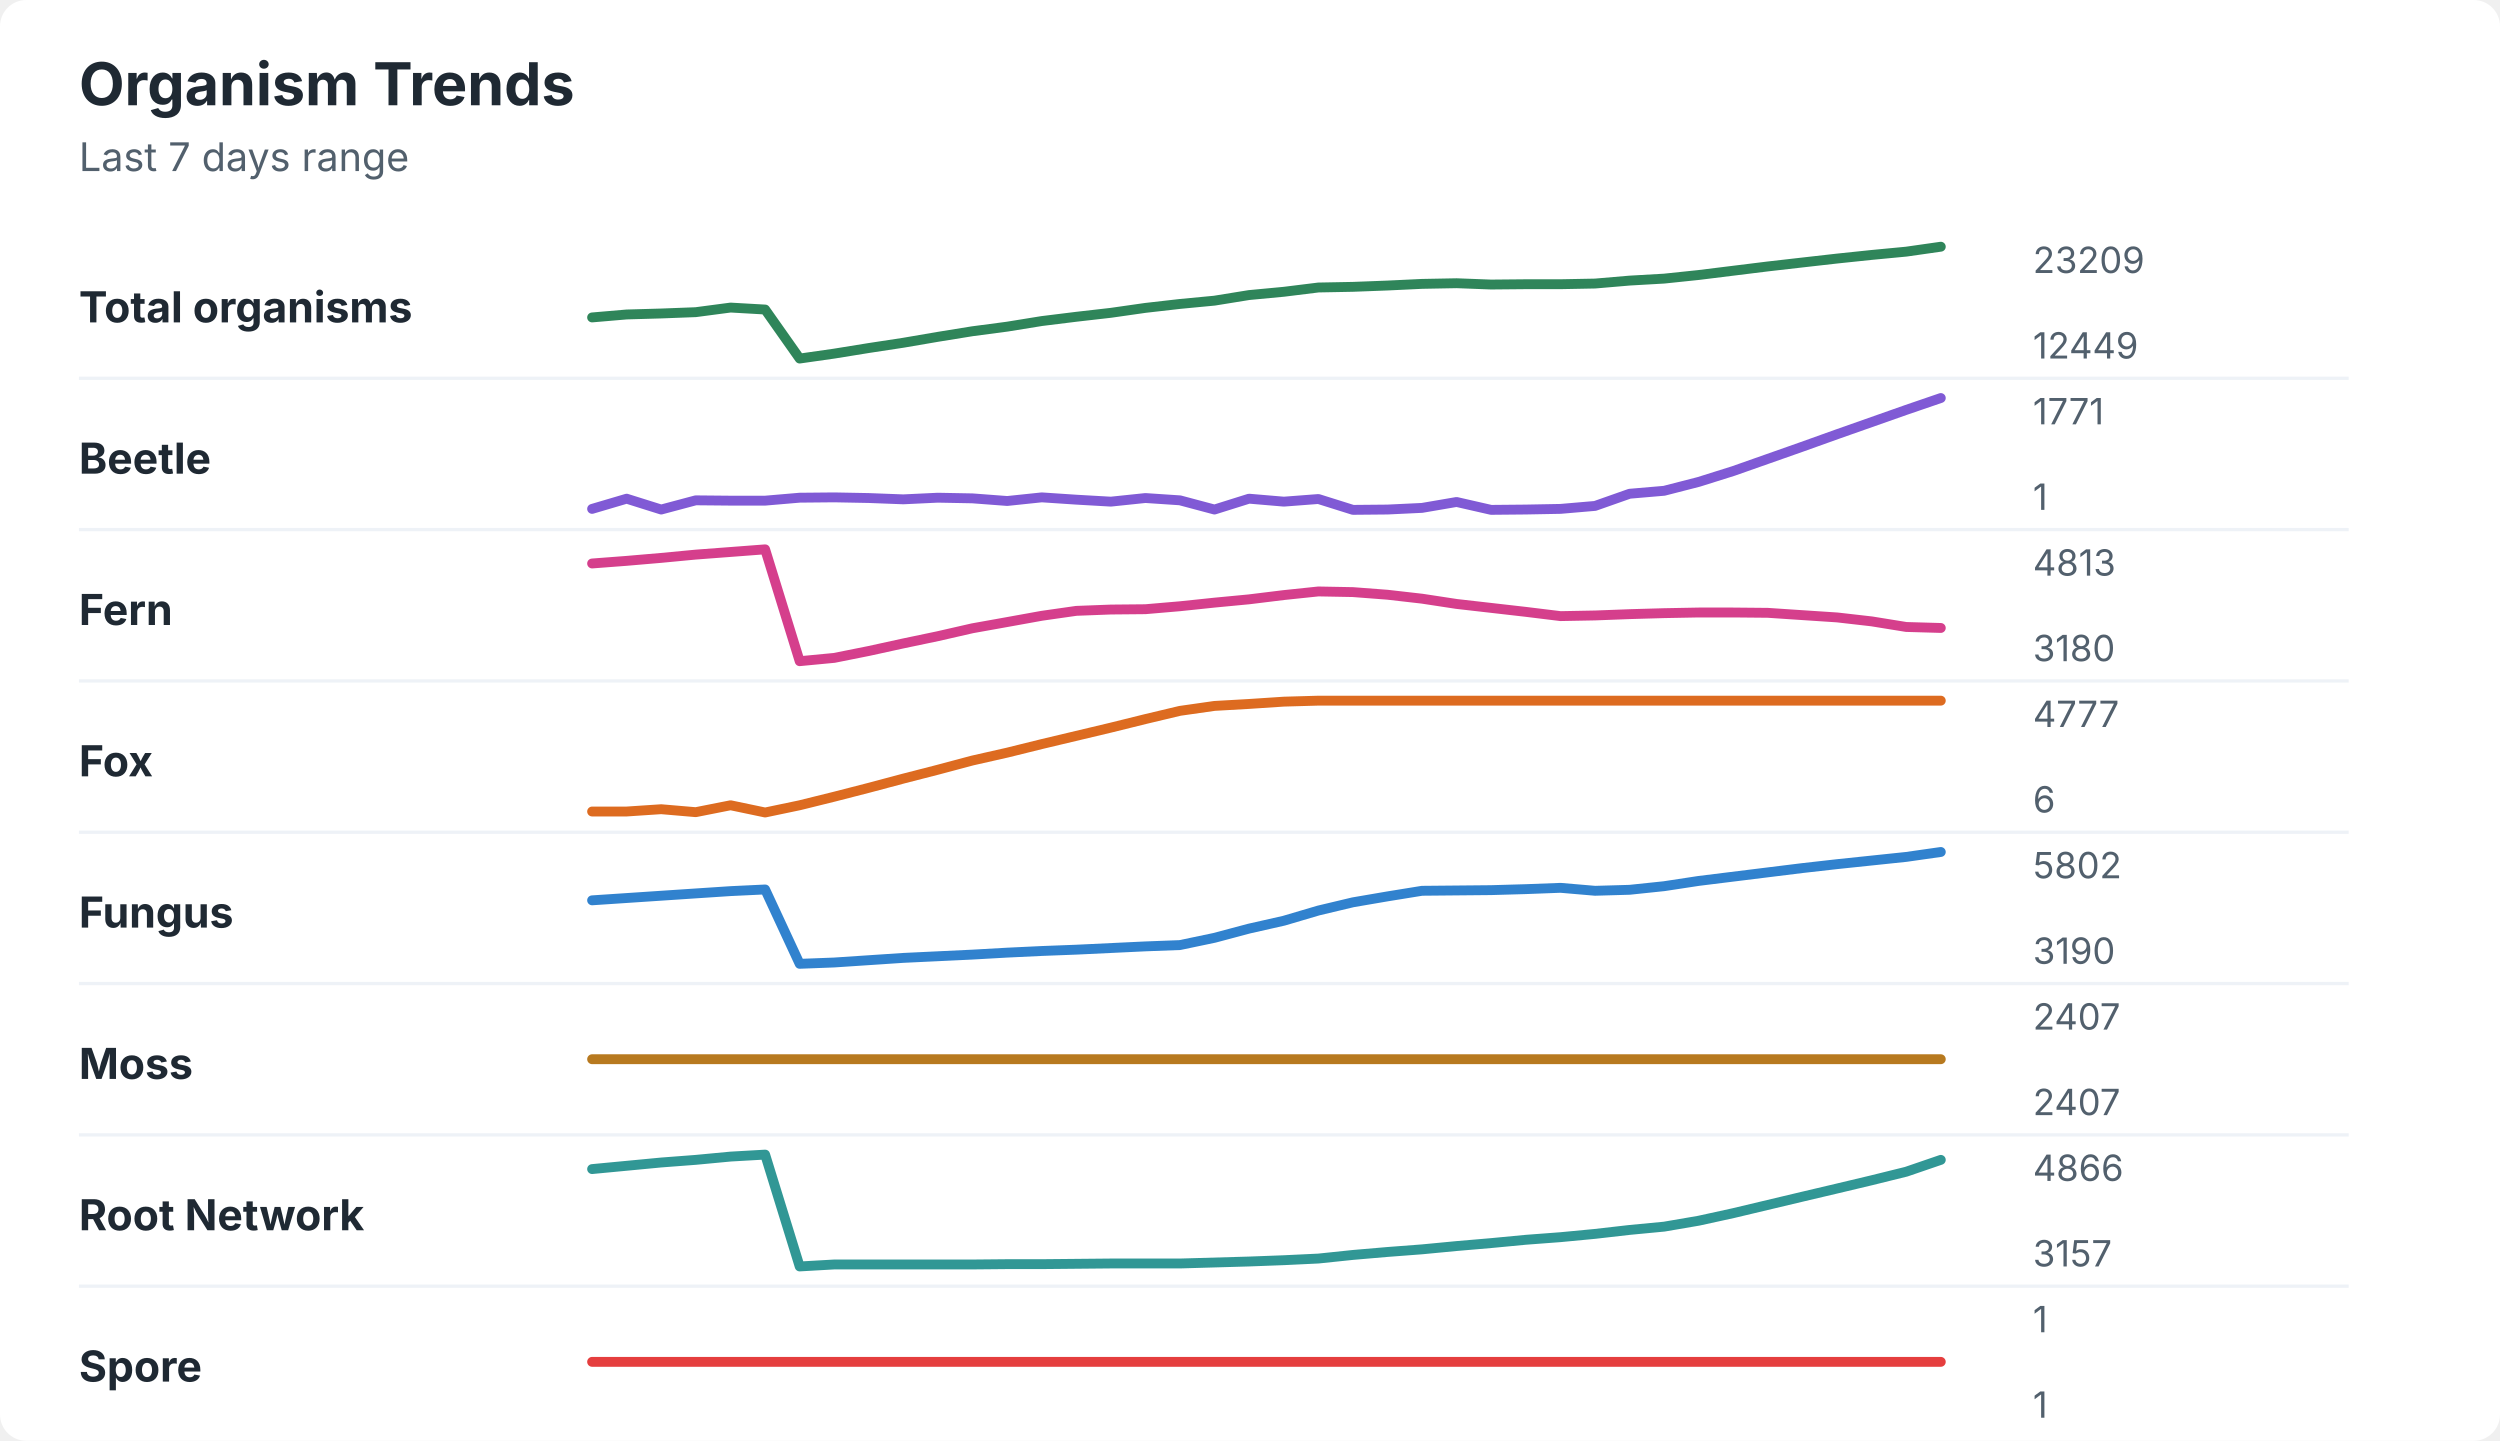
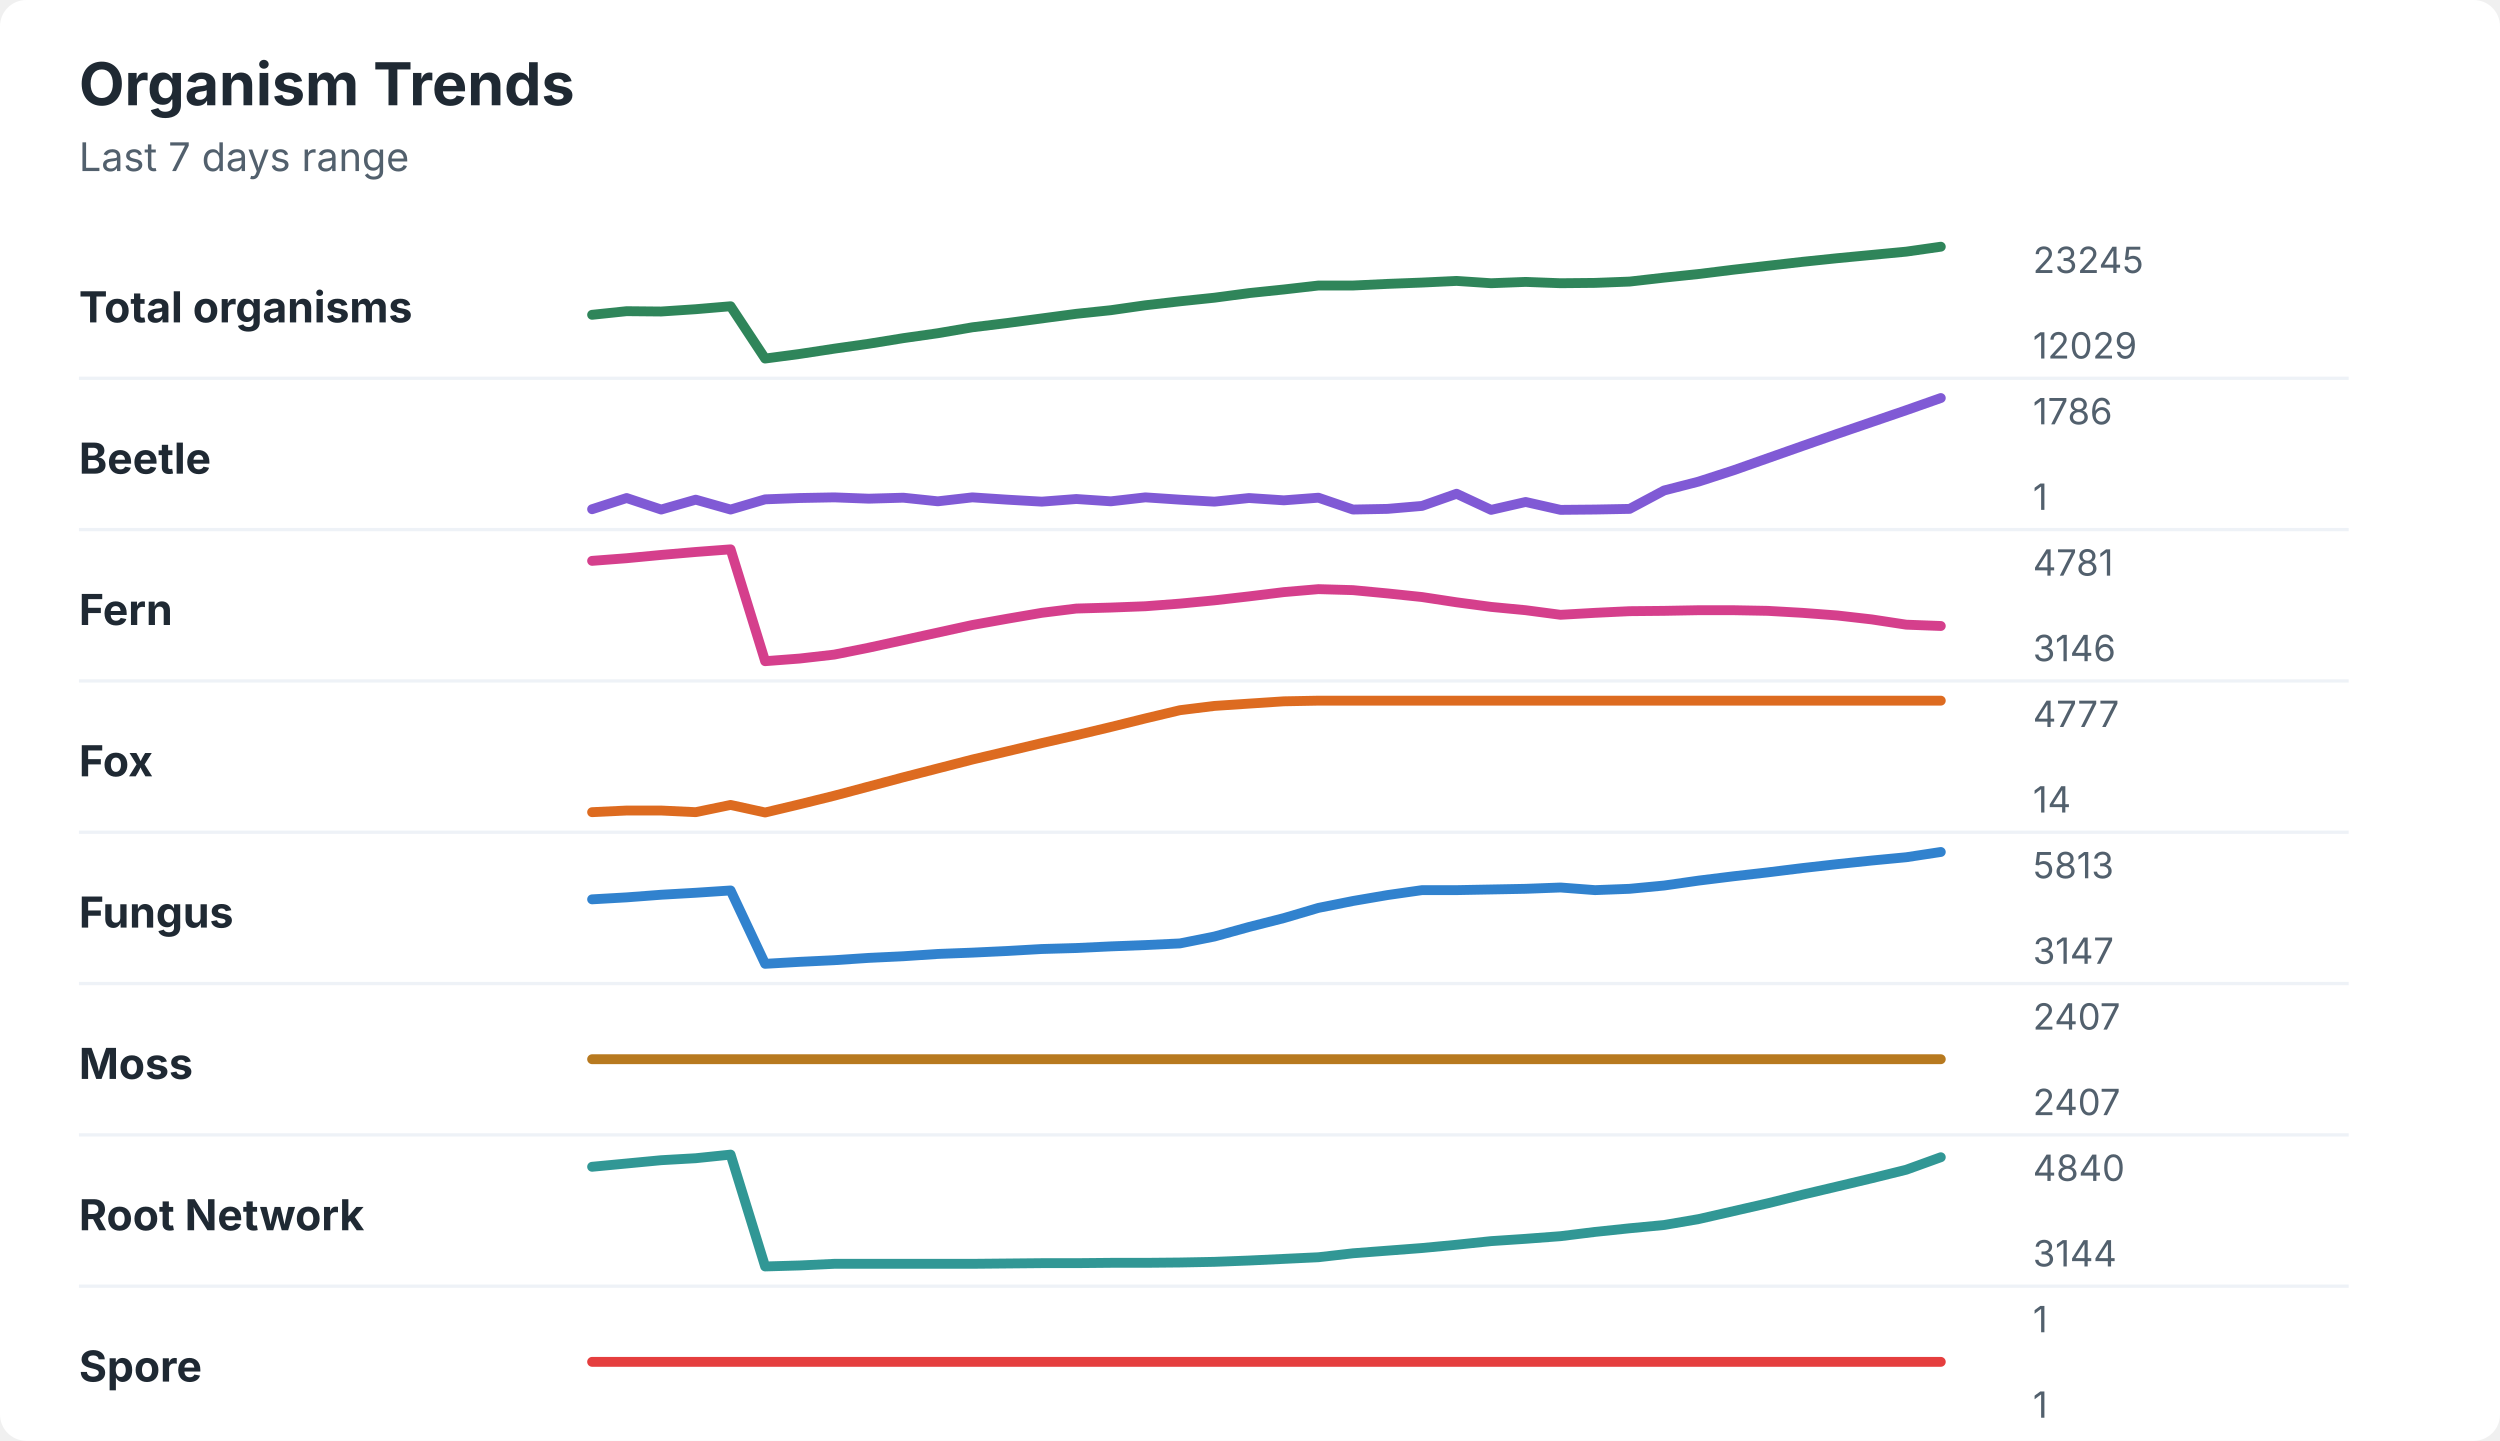
<svg xmlns="http://www.w3.org/2000/svg" width="760" height="438" viewBox="0 0 760 438" role="img" aria-labelledby="title desc">
  <rect width="760" height="438" rx="8" fill="#ffffff" />
  <style>
    text { font-family: -apple-system, BlinkMacSystemFont, "Segoe UI", sans-serif; }
    .title { font-size: 18px; font-weight: 700; fill: #1f2933; }
    .subtitle { font-size: 12px; fill: #52606d; }
    .label { font-size: 13px; font-weight: 650; fill: #1f2933; }
    .axis-value { font-size: 11px; fill: #52606d; }
    .separator { stroke: #eef2f7; stroke-width: 1; }
  </style>
  <text x="24" y="32" class="title">Organism Trends</text>
  <text x="24" y="52" class="subtitle">Last 7 days range</text>
  <text x="24" y="98" class="label">Total organisms</text>
-   <polyline points="180.0,96.5 190.5,95.6 201.0,95.3 211.5,94.9 222.1,93.5 232.6,94.1 243.1,109.0 253.6,107.5 264.1,105.8 274.6,104.2 285.1,102.4 295.6,100.7 306.2,99.3 316.7,97.6 327.2,96.3 337.7,95.1 348.2,93.6 358.7,92.4 369.2,91.4 379.7,89.7 390.3,88.7 400.8,87.4 411.3,87.2 421.8,86.8 432.3,86.3 442.8,86.1 453.3,86.5 463.8,86.4 474.4,86.4 484.9,86.2 495.4,85.3 505.9,84.7 516.4,83.6 526.9,82.3 537.4,81.0 547.9,79.8 558.5,78.6 569.0,77.5 579.5,76.5 590.0,75.0 " fill="none" stroke="#2f855a" stroke-width="3" stroke-linecap="round" stroke-linejoin="round" />
-   <text x="618" y="83" class="axis-value">23209</text>
-   <text x="618" y="109" class="axis-value">12449</text>
+   <polyline points="180.0,95.7 190.5,94.6 201.0,94.7 211.5,94.0 222.1,93.1 232.6,109.0 243.1,107.6 253.6,106.0 264.1,104.5 274.6,102.8 285.1,101.3 295.6,99.5 306.2,98.2 316.7,96.8 327.2,95.4 337.7,94.3 348.2,92.8 358.7,91.6 369.2,90.5 379.7,89.1 390.3,88.0 400.8,86.8 411.3,86.8 421.8,86.3 432.3,85.9 442.8,85.4 453.3,86.1 463.8,85.7 474.4,86.1 484.9,86.0 495.4,85.6 505.9,84.4 516.4,83.3 526.9,82.0 537.4,80.8 547.9,79.6 558.5,78.5 569.0,77.5 579.5,76.5 590.0,75.0 " fill="none" stroke="#2f855a" stroke-width="3" stroke-linecap="round" stroke-linejoin="round" />
+   <text x="618" y="83" class="axis-value">23245</text>
+   <text x="618" y="109" class="axis-value">12029</text>
  <line x1="24" y1="115.0" x2="714" y2="115.0" class="separator" />
  <text x="24" y="144" class="label">Beetle</text>
-   <polyline points="180.0,154.7 190.5,151.6 201.0,154.9 211.5,152.1 222.1,152.2 232.6,152.2 243.1,151.3 253.6,151.2 264.1,151.4 274.6,151.8 285.1,151.3 295.6,151.5 306.2,152.3 316.7,151.2 327.2,151.9 337.7,152.5 348.2,151.4 358.7,152.1 369.2,154.9 379.7,151.6 390.3,152.5 400.8,151.7 411.3,155.0 421.8,154.9 432.3,154.4 442.8,152.6 453.3,155.0 463.8,154.9 474.4,154.7 484.9,153.8 495.4,150.1 505.9,149.2 516.4,146.5 526.9,143.2 537.4,139.5 547.9,135.8 558.5,132.0 569.0,128.3 579.5,124.6 590.0,121.0 " fill="none" stroke="#805ad5" stroke-width="3" stroke-linecap="round" stroke-linejoin="round" />
-   <text x="618" y="129" class="axis-value">1771</text>
+   <polyline points="180.0,154.8 190.5,151.4 201.0,154.9 211.5,151.9 222.1,154.9 232.6,151.8 243.1,151.4 253.6,151.2 264.1,151.6 274.6,151.3 285.1,152.4 295.6,151.2 306.2,151.9 316.7,152.5 327.2,151.7 337.7,152.4 348.2,151.2 358.7,151.9 369.2,152.5 379.7,151.4 390.3,152.1 400.8,151.3 411.3,154.9 421.8,154.7 432.3,153.8 442.8,150.1 453.3,155.0 463.8,152.6 474.4,155.0 484.9,154.9 495.4,154.7 505.9,149.1 516.4,146.4 526.9,143.0 537.4,139.3 547.9,135.6 558.5,131.9 569.0,128.3 579.5,124.7 590.0,121.0 " fill="none" stroke="#805ad5" stroke-width="3" stroke-linecap="round" stroke-linejoin="round" />
+   <text x="618" y="129" class="axis-value">1786</text>
  <text x="618" y="155" class="axis-value">1</text>
  <line x1="24" y1="161.0" x2="714" y2="161.0" class="separator" />
  <text x="24" y="190" class="label">Fern</text>
-   <polyline points="180.0,171.3 190.5,170.5 201.0,169.6 211.5,168.6 222.1,167.8 232.6,167.0 243.1,201.0 253.6,200.0 264.1,197.9 274.6,195.6 285.1,193.4 295.6,191.0 306.2,189.1 316.7,187.2 327.2,185.7 337.7,185.3 348.2,185.2 358.7,184.3 369.2,183.2 379.7,182.2 390.3,180.9 400.8,179.8 411.3,180.0 421.8,180.8 432.3,182.0 442.8,183.6 453.3,184.8 463.8,186.0 474.4,187.3 484.9,187.1 495.4,186.7 505.9,186.4 516.4,186.2 526.9,186.2 537.4,186.3 547.9,187.0 558.5,187.7 569.0,188.9 579.5,190.6 590.0,190.9 " fill="none" stroke="#d53f8c" stroke-width="3" stroke-linecap="round" stroke-linejoin="round" />
-   <text x="618" y="175" class="axis-value">4813</text>
-   <text x="618" y="201" class="axis-value">3180</text>
+   <polyline points="180.0,170.5 190.5,169.7 201.0,168.7 211.5,167.8 222.1,167.0 232.6,201.0 243.1,200.2 253.6,199.0 264.1,196.9 274.6,194.6 285.1,192.3 295.6,190.0 306.2,188.1 316.7,186.3 327.2,185.0 337.7,184.7 348.2,184.3 358.7,183.5 369.2,182.5 379.7,181.3 390.3,180.0 400.8,179.1 411.3,179.4 421.8,180.4 432.3,181.5 442.8,183.1 453.3,184.5 463.8,185.5 474.4,186.9 484.9,186.3 495.4,185.8 505.9,185.7 516.4,185.5 526.9,185.5 537.4,185.7 547.9,186.3 558.5,187.1 569.0,188.3 579.5,189.9 590.0,190.3 " fill="none" stroke="#d53f8c" stroke-width="3" stroke-linecap="round" stroke-linejoin="round" />
+   <text x="618" y="175" class="axis-value">4781</text>
+   <text x="618" y="201" class="axis-value">3146</text>
  <line x1="24" y1="207.0" x2="714" y2="207.0" class="separator" />
  <text x="24" y="236" class="label">Fox</text>
-   <polyline points="180.0,246.7 190.5,246.7 201.0,246.0 211.5,246.9 222.1,244.8 232.6,247.0 243.1,244.8 253.6,242.2 264.1,239.5 274.6,236.7 285.1,234.0 295.6,231.2 306.2,228.8 316.7,226.2 327.2,223.7 337.7,221.2 348.2,218.6 358.7,216.1 369.2,214.6 379.7,214.0 390.3,213.3 400.8,213.0 411.3,213.0 421.8,213.0 432.3,213.0 442.8,213.0 453.3,213.0 463.8,213.0 474.4,213.0 484.9,213.0 495.4,213.0 505.9,213.0 516.4,213.0 526.9,213.0 537.4,213.0 547.9,213.0 558.5,213.0 569.0,213.0 579.5,213.0 590.0,213.0 " fill="none" stroke="#dd6b20" stroke-width="3" stroke-linecap="round" stroke-linejoin="round" />
+   <polyline points="180.0,246.9 190.5,246.4 201.0,246.4 211.5,246.9 222.1,244.7 232.6,247.0 243.1,244.5 253.6,241.9 264.1,239.1 274.6,236.3 285.1,233.6 295.6,230.9 306.2,228.4 316.7,225.9 327.2,223.5 337.7,221.0 348.2,218.4 358.7,215.9 369.2,214.6 379.7,213.9 390.3,213.2 400.8,213.0 411.3,213.0 421.8,213.0 432.3,213.0 442.8,213.0 453.3,213.0 463.8,213.0 474.4,213.0 484.9,213.0 495.4,213.0 505.9,213.0 516.4,213.0 526.9,213.0 537.4,213.0 547.9,213.0 558.5,213.0 569.0,213.0 579.5,213.0 590.0,213.0 " fill="none" stroke="#dd6b20" stroke-width="3" stroke-linecap="round" stroke-linejoin="round" />
  <text x="618" y="221" class="axis-value">4777</text>
-   <text x="618" y="247" class="axis-value">6</text>
+   <text x="618" y="247" class="axis-value">14</text>
  <line x1="24" y1="253.0" x2="714" y2="253.0" class="separator" />
  <text x="24" y="282" class="label">Fungus</text>
-   <polyline points="180.0,273.7 190.5,273.0 201.0,272.3 211.5,271.6 222.1,270.9 232.6,270.4 243.1,293.0 253.6,292.6 264.1,291.9 274.6,291.2 285.1,290.7 295.6,290.2 306.2,289.6 316.7,289.1 327.2,288.7 337.7,288.2 348.2,287.7 358.7,287.3 369.2,285.1 379.7,282.3 390.3,279.9 400.8,276.8 411.3,274.3 421.8,272.5 432.3,270.8 442.8,270.7 453.3,270.6 463.8,270.3 474.4,269.9 484.9,270.8 495.4,270.5 505.9,269.4 516.4,267.8 526.9,266.5 537.4,265.2 547.9,263.9 558.5,262.7 569.0,261.6 579.5,260.5 590.0,259.0 " fill="none" stroke="#3182ce" stroke-width="3" stroke-linecap="round" stroke-linejoin="round" />
-   <text x="618" y="267" class="axis-value">5802</text>
-   <text x="618" y="293" class="axis-value">3190</text>
+   <polyline points="180.0,273.4 190.5,272.8 201.0,272.0 211.5,271.4 222.1,270.7 232.6,293.0 243.1,292.4 253.6,291.9 264.1,291.2 274.6,290.7 285.1,290.0 295.6,289.6 306.2,289.1 316.7,288.5 327.2,288.2 337.7,287.7 348.2,287.3 358.7,286.8 369.2,284.7 379.7,281.8 390.3,279.1 400.8,276.0 411.3,273.9 421.8,272.1 432.3,270.6 442.8,270.6 453.3,270.4 463.8,270.2 474.4,269.8 484.9,270.6 495.4,270.2 505.9,269.2 516.4,267.7 526.9,266.4 537.4,265.2 547.9,263.9 558.5,262.7 569.0,261.6 579.5,260.6 590.0,259.0 " fill="none" stroke="#3182ce" stroke-width="3" stroke-linecap="round" stroke-linejoin="round" />
+   <text x="618" y="267" class="axis-value">5813</text>
+   <text x="618" y="293" class="axis-value">3147</text>
  <line x1="24" y1="299.0" x2="714" y2="299.0" class="separator" />
  <text x="24" y="328" class="label">Moss</text>
  <polyline points="180.0,322.0 190.5,322.0 201.0,322.0 211.5,322.0 222.1,322.0 232.6,322.0 243.1,322.0 253.6,322.0 264.1,322.0 274.6,322.0 285.1,322.0 295.6,322.0 306.2,322.0 316.7,322.0 327.2,322.0 337.7,322.0 348.2,322.0 358.7,322.0 369.2,322.0 379.7,322.0 390.3,322.0 400.8,322.0 411.3,322.0 421.8,322.0 432.3,322.0 442.8,322.0 453.3,322.0 463.8,322.0 474.4,322.0 484.9,322.0 495.4,322.0 505.9,322.0 516.4,322.0 526.9,322.0 537.4,322.0 547.9,322.0 558.5,322.0 569.0,322.0 579.5,322.0 590.0,322.0 " fill="none" stroke="#b7791f" stroke-width="3" stroke-linecap="round" stroke-linejoin="round" />
  <text x="618" y="313" class="axis-value">2407</text>
  <text x="618" y="339" class="axis-value">2407</text>
  <line x1="24" y1="345.0" x2="714" y2="345.0" class="separator" />
  <text x="24" y="374" class="label">Root Network</text>
-   <polyline points="180.0,355.4 190.5,354.4 201.0,353.4 211.5,352.6 222.1,351.6 232.6,351.0 243.1,385.0 253.6,384.4 264.1,384.4 274.6,384.4 285.1,384.4 295.6,384.4 306.2,384.3 316.7,384.3 327.2,384.2 337.7,384.1 348.2,384.1 358.7,384.1 369.2,383.8 379.7,383.5 390.3,383.1 400.8,382.6 411.3,381.5 421.8,380.6 432.3,379.8 442.8,378.8 453.3,377.9 463.8,376.9 474.4,376.1 484.9,375.1 495.4,373.9 505.9,372.9 516.4,371.1 526.9,368.8 537.4,366.3 547.9,363.8 558.5,361.3 569.0,358.8 579.5,356.2 590.0,352.6 " fill="none" stroke="#319795" stroke-width="3" stroke-linecap="round" stroke-linejoin="round" />
-   <text x="618" y="359" class="axis-value">4866</text>
-   <text x="618" y="385" class="axis-value">3157</text>
+   <polyline points="180.0,354.7 190.5,353.7 201.0,352.7 211.5,352.1 222.1,351.0 232.6,385.0 243.1,384.7 253.6,384.2 264.1,384.2 274.6,384.2 285.1,384.2 295.6,384.2 306.2,384.1 316.7,384.0 327.2,384.0 337.7,383.9 348.2,383.9 358.7,383.8 369.2,383.6 379.7,383.2 390.3,382.7 400.8,382.2 411.3,381.0 421.8,380.2 432.3,379.4 442.8,378.4 453.3,377.3 463.8,376.6 474.4,375.8 484.9,374.5 495.4,373.4 505.9,372.4 516.4,370.6 526.9,368.2 537.4,365.8 547.9,363.2 558.5,360.7 569.0,358.2 579.5,355.6 590.0,351.8 " fill="none" stroke="#319795" stroke-width="3" stroke-linecap="round" stroke-linejoin="round" />
+   <text x="618" y="359" class="axis-value">4840</text>
+   <text x="618" y="385" class="axis-value">3144</text>
  <line x1="24" y1="391.0" x2="714" y2="391.0" class="separator" />
  <text x="24" y="420" class="label">Spore</text>
  <polyline points="180.0,414.0 190.5,414.0 201.0,414.0 211.5,414.0 222.1,414.0 232.6,414.0 243.1,414.0 253.6,414.0 264.1,414.0 274.6,414.0 285.1,414.0 295.6,414.0 306.2,414.0 316.7,414.0 327.2,414.0 337.7,414.0 348.2,414.0 358.7,414.0 369.2,414.0 379.7,414.0 390.3,414.0 400.8,414.0 411.3,414.0 421.8,414.0 432.3,414.0 442.8,414.0 453.3,414.0 463.8,414.0 474.4,414.0 484.9,414.0 495.4,414.0 505.9,414.0 516.4,414.0 526.9,414.0 537.4,414.0 547.9,414.0 558.5,414.0 569.0,414.0 579.5,414.0 590.0,414.0 " fill="none" stroke="#e53e3e" stroke-width="3" stroke-linecap="round" stroke-linejoin="round" />
  <text x="618" y="405" class="axis-value">1</text>
  <text x="618" y="431" class="axis-value">1</text>
</svg>
